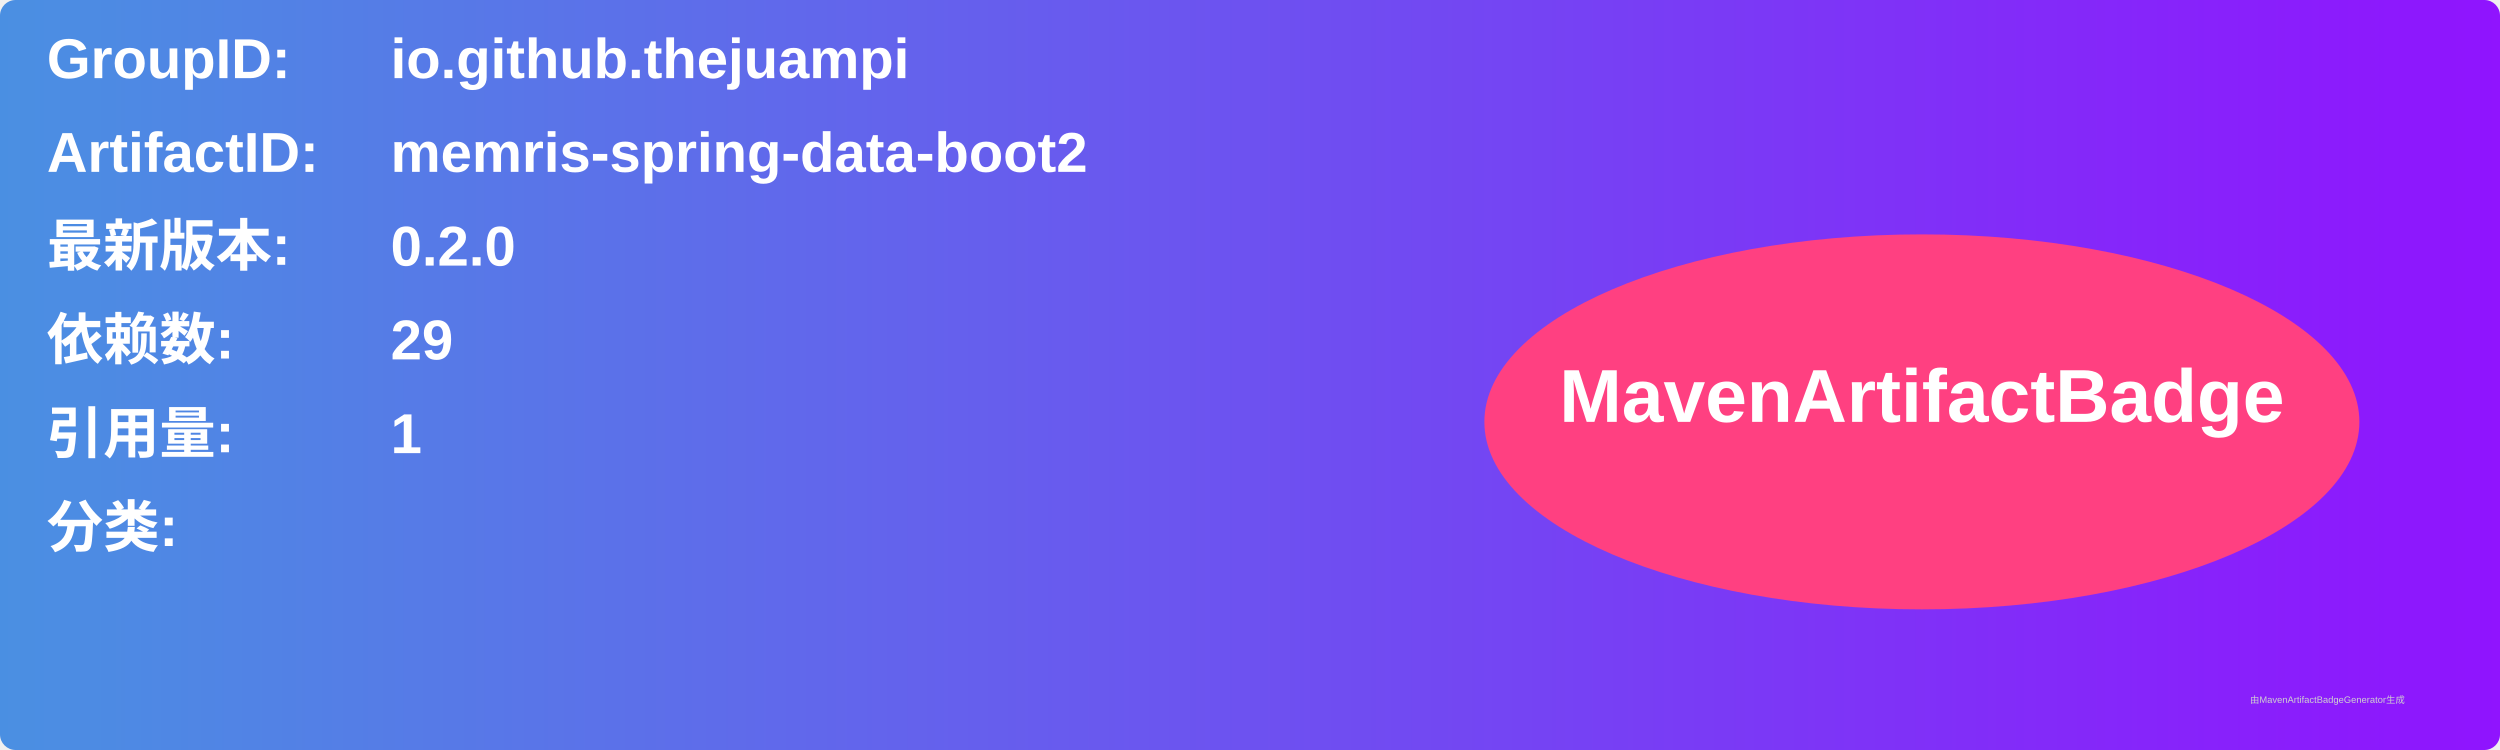
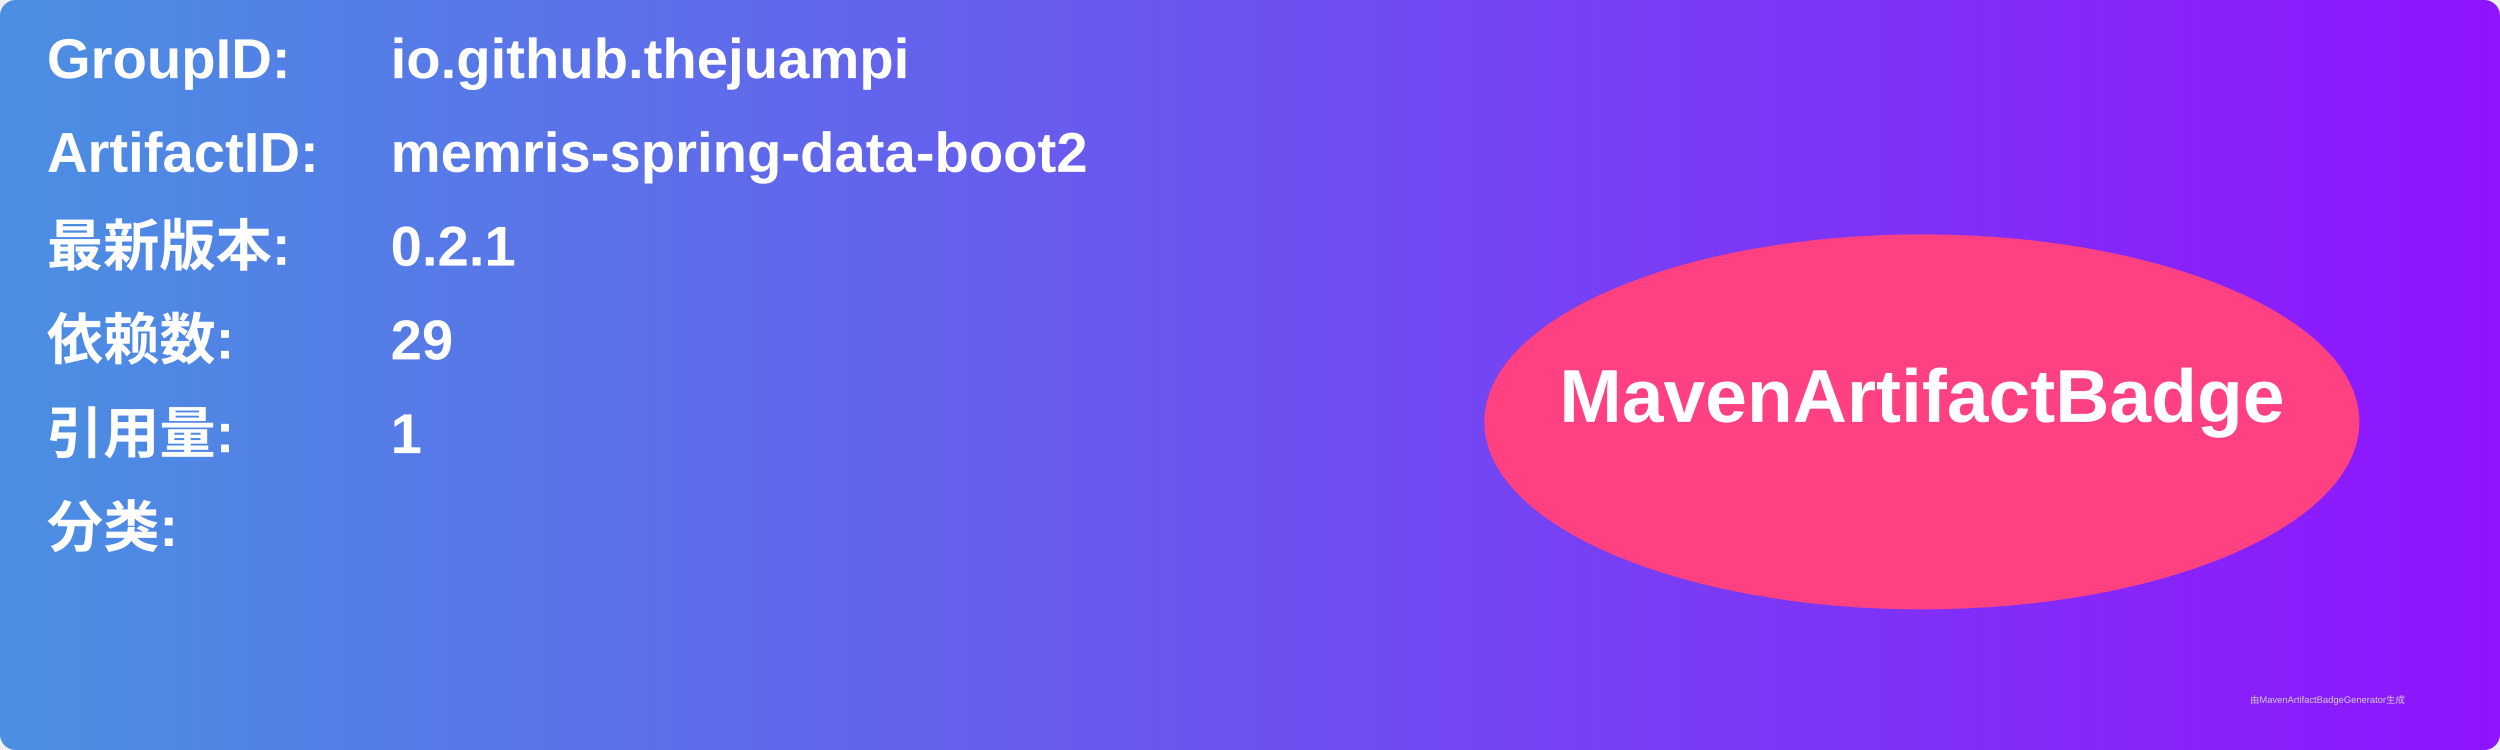
<svg xmlns="http://www.w3.org/2000/svg" width="800" height="240" viewBox="0 0 800 240">
  <linearGradient id="grad" x1="0%" y1="0%" x2="100%" y2="0%">
    <stop offset="0%" stop-color="#4a90e2" />
    <stop offset="100%" stop-color="#9013fe" />
  </linearGradient>
  <rect width="100%" height="100%" rx="5" ry="5" fill="url(#grad)" />
  <g transform="translate(15, 15)">
    <text x="0" y="10" font-family="Arial" font-size="18" fill="white" font-weight="bold" width="260">GroupID:</text>
    <text x="110" y="10" font-family="Arial" font-size="18" fill="white" font-weight="bold" width="460">io.github.thejuampi</text>
    <text x="0" y="40" font-family="Arial" font-size="18" fill="white" font-weight="bold" width="260">ArtifactID:</text>
    <text x="110" y="40" font-family="Arial" font-size="18" fill="white" font-weight="bold" width="460">memris-spring-data-boot2</text>
    <text x="0" y="70" font-family="Arial" font-size="18" fill="white" font-weight="bold">最新版本:</text>
    <text x="110" y="70" font-family="Arial" font-size="18" fill="white" font-weight="bold">
-       <tspan font-weight="bold">0.2.0</tspan>
+       <tspan font-weight="bold">0.2.1</tspan>
    </text>
    <text x="0" y="100" font-family="Arial" font-size="18" fill="white" font-weight="bold">依赖数: </text>
    <text x="110" y="100" font-family="Arial" font-size="18" fill="white">
      <tspan font-weight="bold">29</tspan>
    </text>
    <text x="0" y="130" font-family="Arial" font-size="18" fill="white" font-weight="bold">引用量: </text>
    <text x="110" y="130" font-family="Arial" font-size="18" fill="white">
      <tspan font-weight="bold">1</tspan>
    </text>
    <text x="0" y="160" font-family="Arial" font-size="18" fill="white" font-weight="bold">分类:</text>
    <text x="10" y="190" font-family="Arial" font-size="10" fill="white">
      <tspan font-weight="bold" />
    </text>
    <ellipse cx="600" cy="120" rx="140" ry="60" fill="#ff4081" />
    <text x="600" y="120" text-anchor="middle" font-family="Arial" font-size="24" fill="white" font-weight="bold">MavenArtifactBadge</text>
  </g>
  <text x="720" y="225" font-family="Arial" font-size="3" fill="#d0d0d0">由MavenArtifactBadgeGenerator生成</text>
</svg>
